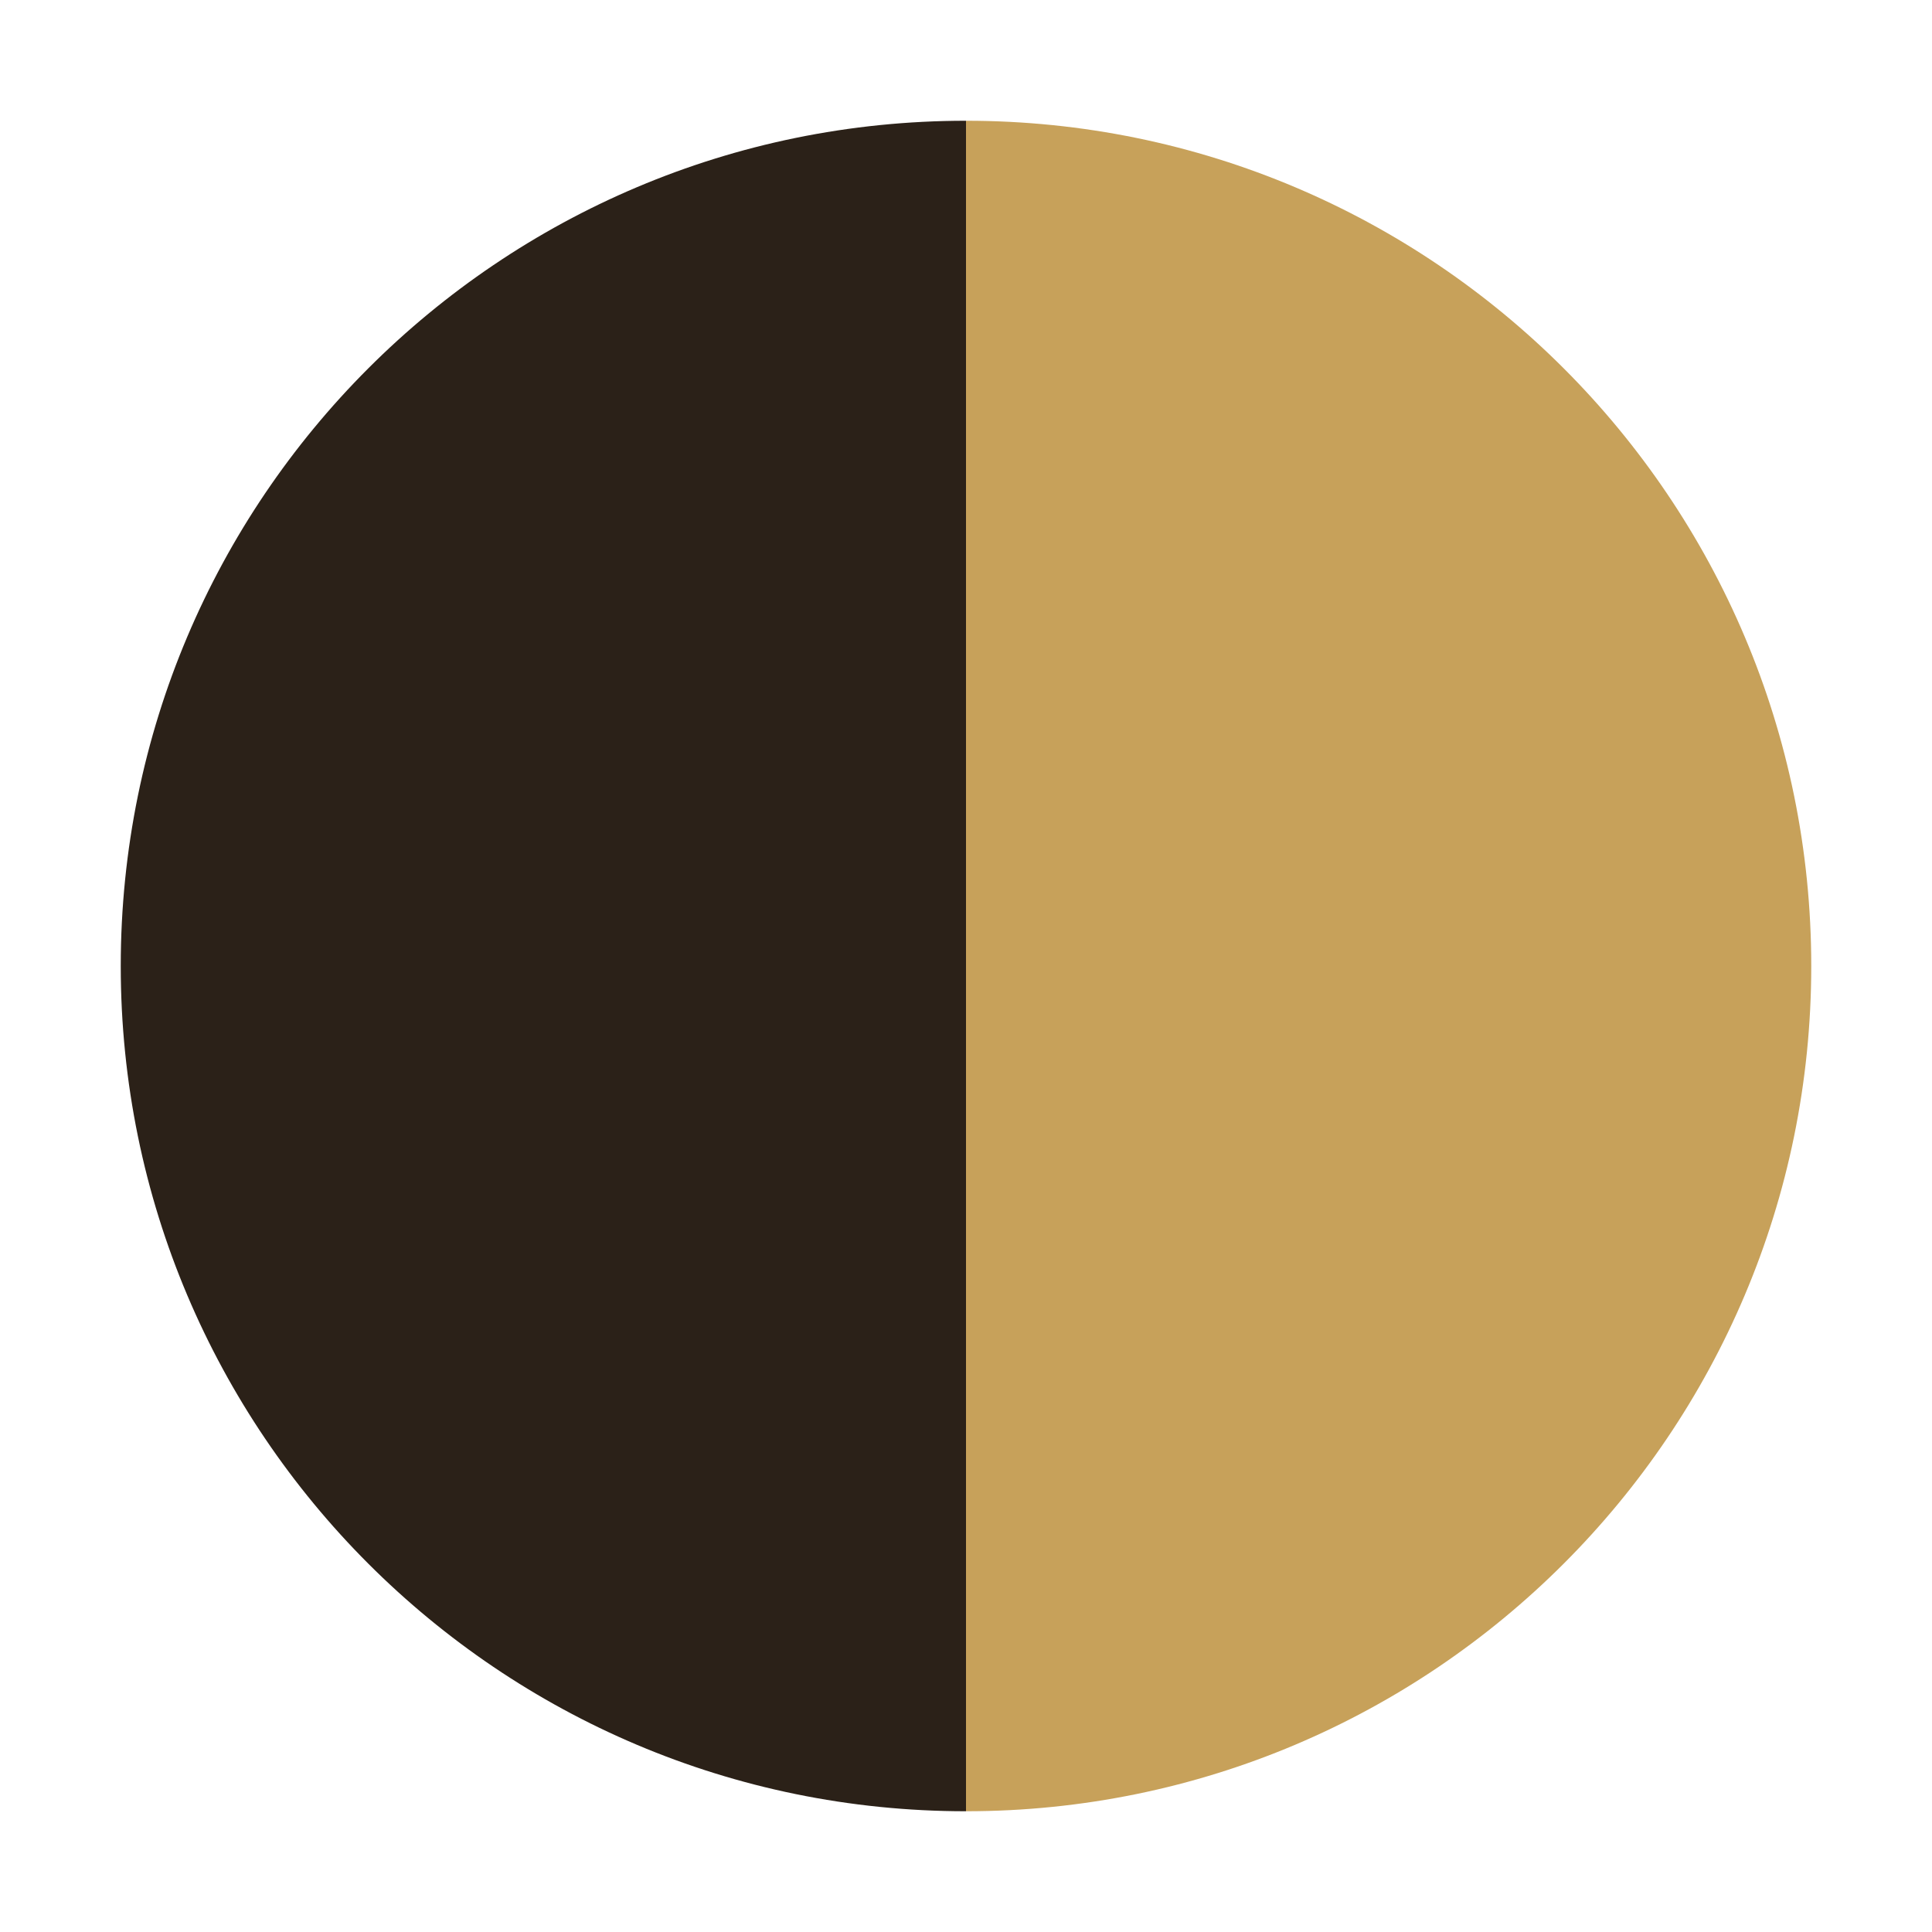
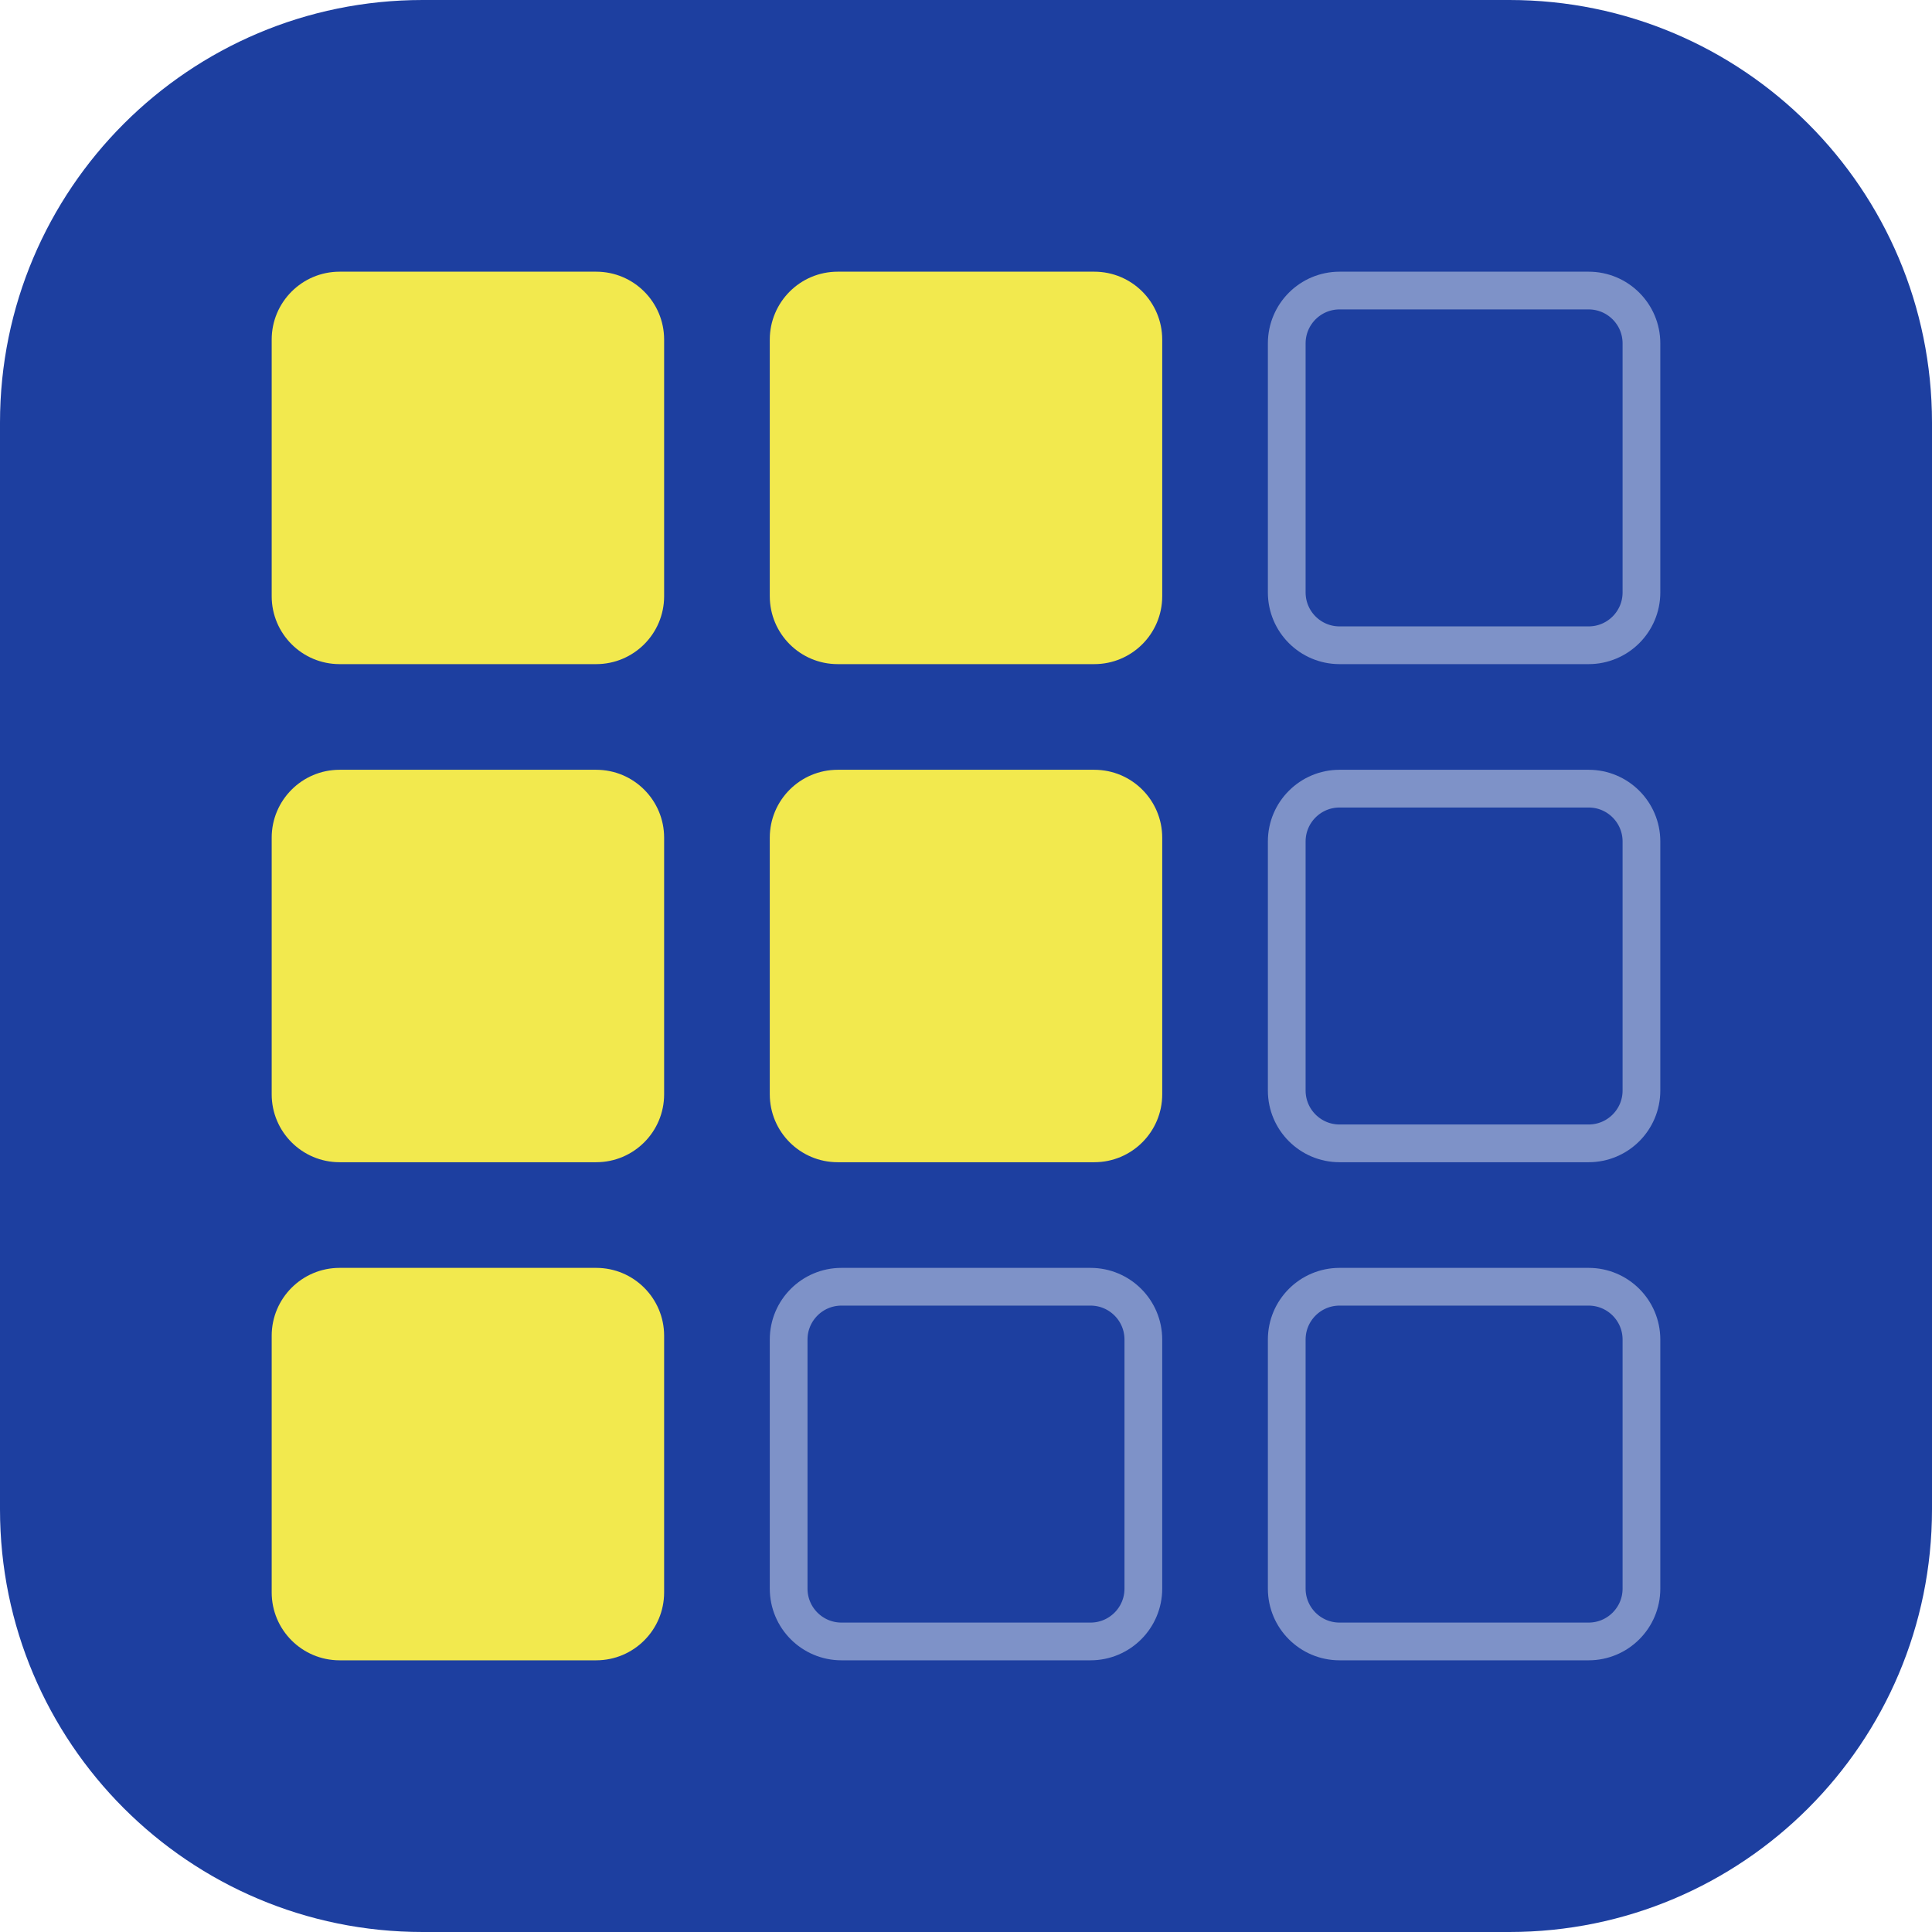
- <svg xmlns="http://www.w3.org/2000/svg" viewBox="0 0 32 32">
-   <path d="M16 2A14 14 0 0 0 16 30Z" fill="#2B2118" />
-   <path d="M16 2A14 14 0 0 1 16 30Z" fill="#C7A15A" />
+ <svg xmlns="http://www.w3.org/2000/svg" viewBox="0 0 512 512">
+   <rect width="512" height="512" rx="112" fill="#1D3FA0" />
+   <rect x="72" y="72" width="104" height="104" rx="18" fill="#F2E94E" />
+   <rect x="72" y="204" width="104" height="104" rx="18" fill="#F2E94E" />
+   <rect x="72" y="336" width="104" height="104" rx="18" fill="#F2E94E" />
+   <rect x="204" y="72" width="104" height="104" rx="18" fill="#F2E94E" />
+   <rect x="204" y="204" width="104" height="104" rx="18" fill="#F2E94E" />
+   <rect x="209" y="341" width="94" height="94" rx="14" fill="none" stroke="#F4F6FA" stroke-opacity=".45" stroke-width="10" />
+   <rect x="341" y="77" width="94" height="94" rx="14" fill="none" stroke="#F4F6FA" stroke-opacity=".45" stroke-width="10" />
+   <rect x="341" y="209" width="94" height="94" rx="14" fill="none" stroke="#F4F6FA" stroke-opacity=".45" stroke-width="10" />
+   <rect x="341" y="341" width="94" height="94" rx="14" fill="none" stroke="#F4F6FA" stroke-opacity=".45" stroke-width="10" />
</svg>
